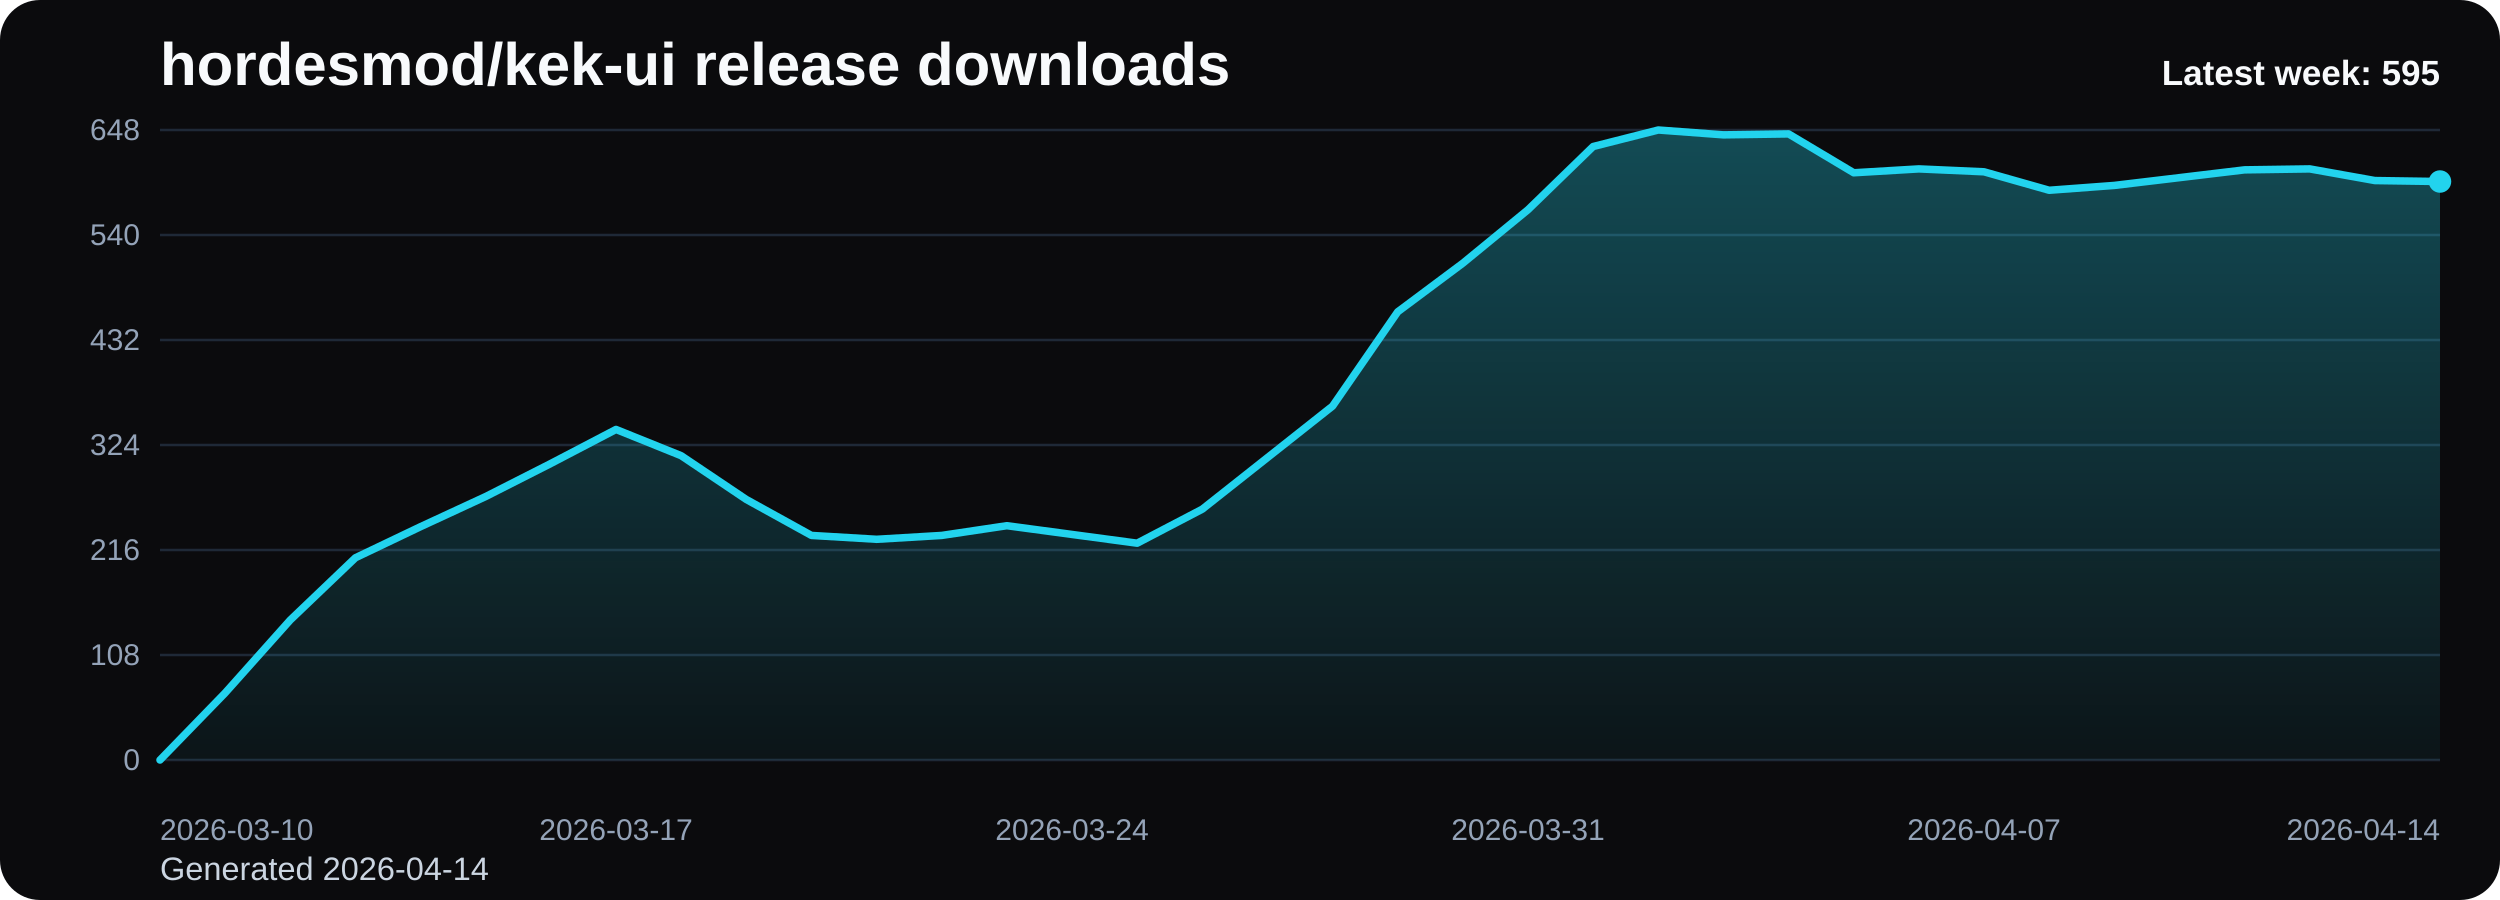
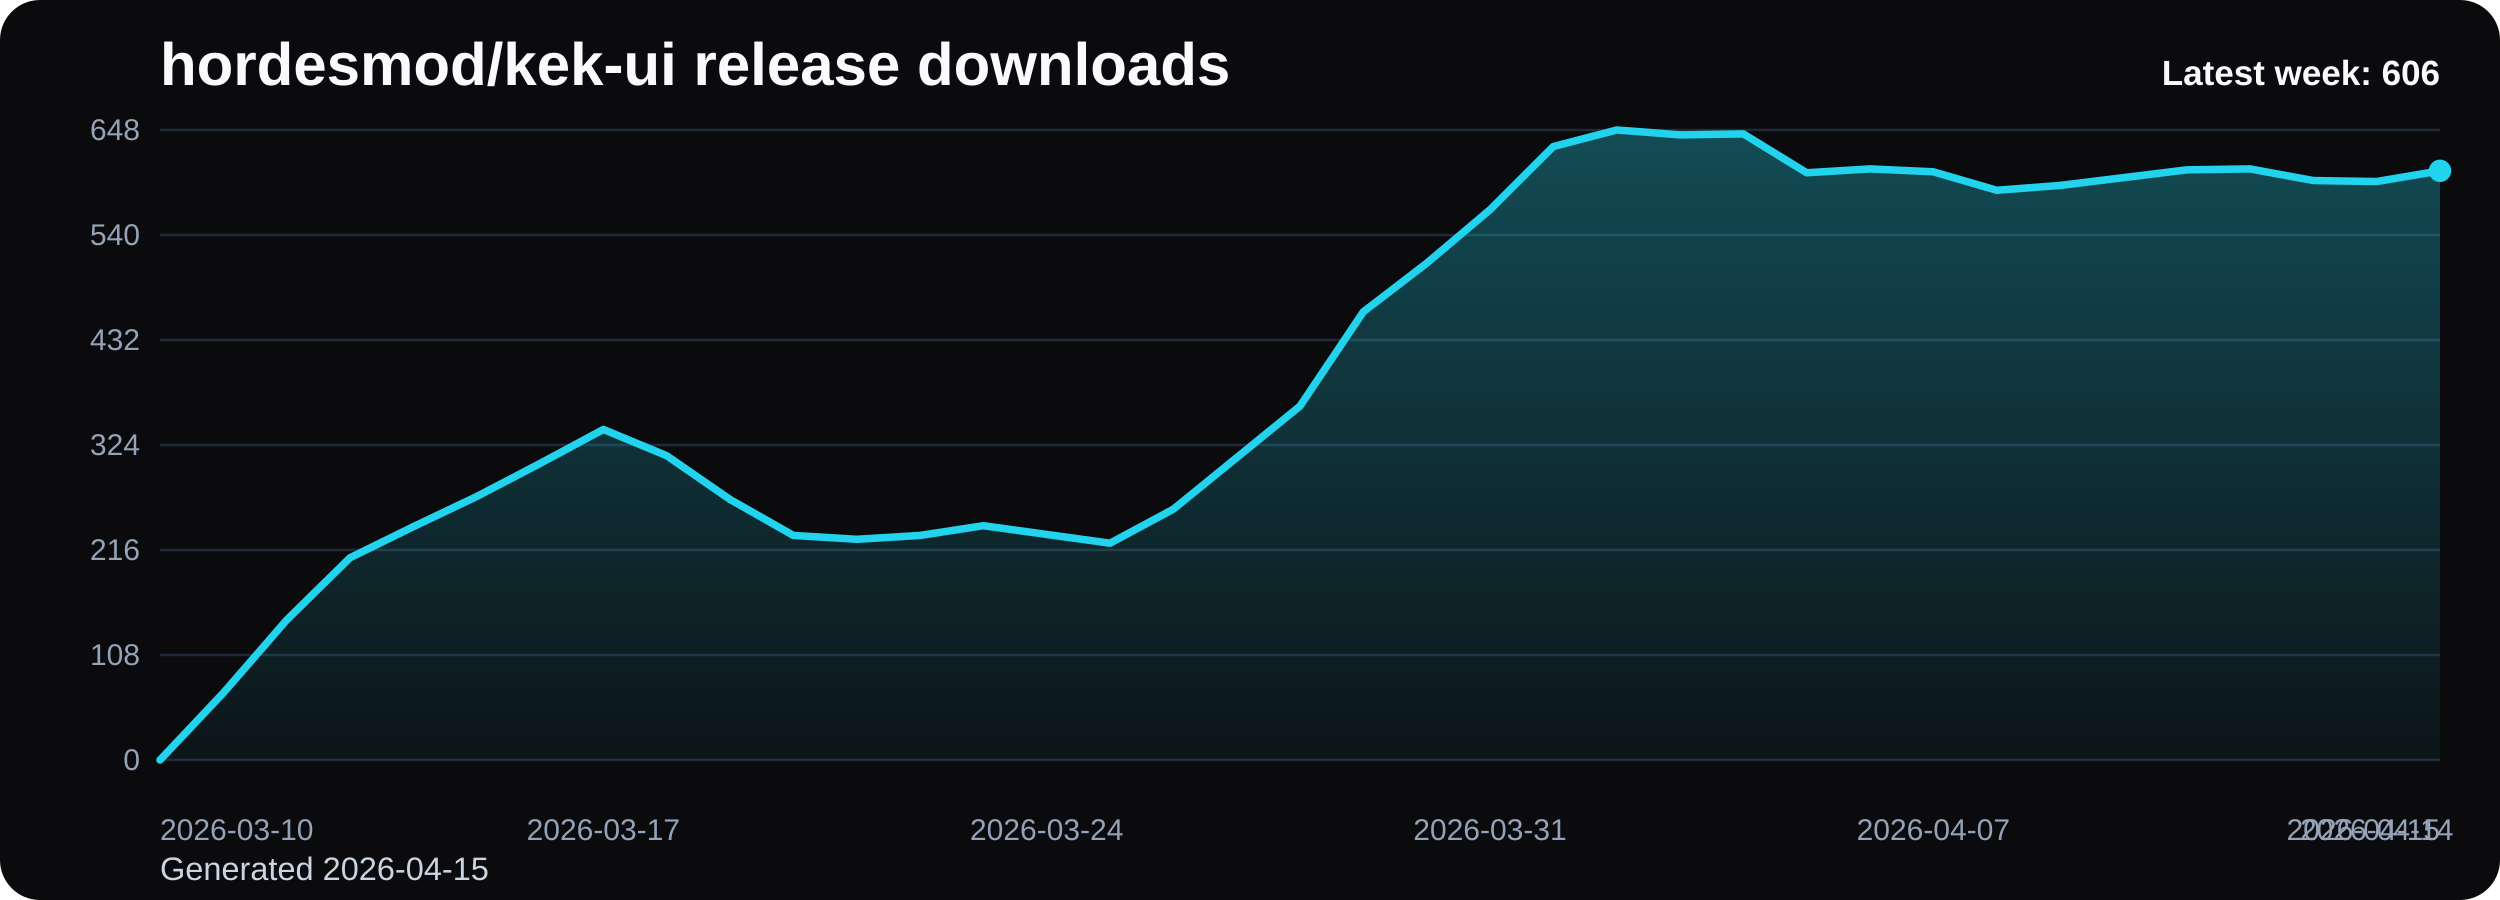
<svg xmlns="http://www.w3.org/2000/svg" viewBox="0 0 1000 360" role="img" aria-label="hordesmod/kek-ui release downloads chart">
  <defs>
    <linearGradient id="fill-weekly-black" x1="0" y1="0" x2="0" y2="1">
      <stop offset="0%" stop-color="#22d3ee" stop-opacity="0.32" />
      <stop offset="100%" stop-color="#22d3ee" stop-opacity="0.05" />
    </linearGradient>
    <style>
      .bg { fill: #0b0b0d; }
      .title { font: 700 24px Arial, sans-serif; fill: #f8fafc; }
      .sub { font: 400 13px Arial, sans-serif; fill: #cbd5e1; }
      .grid { stroke: #1f2937; stroke-width: 1; }
      .axis { font: 400 12px Arial, sans-serif; fill: #94a3b8; }
      .line { fill: none; stroke: #22d3ee; stroke-width: 3; stroke-linecap: round; stroke-linejoin: round; }
      .dot { fill: #22d3ee; }
      .value { font: 600 11px Arial, sans-serif; fill: #cbd5e1; }
      .latest { font: 700 14px Arial, sans-serif; fill: #f8fafc; }
    </style>
  </defs>
  <rect class="bg" x="0" y="0" width="1000" height="360" rx="16" />
  <text class="title" x="64" y="34">hordesmod/kek-ui release downloads</text>
-   <text class="sub" x="64" y="352">Generated 2026-04-14</text>
+   <text class="sub" x="64" y="352">Generated 2026-04-15</text>
  <line x1="64" y1="52.00" x2="976" y2="52.00" class="grid" />
  <text x="56" y="56.00" text-anchor="end" class="axis">648</text>
  <line x1="64" y1="94.00" x2="976" y2="94.00" class="grid" />
  <text x="56" y="98.00" text-anchor="end" class="axis">540</text>
  <line x1="64" y1="136.00" x2="976" y2="136.00" class="grid" />
  <text x="56" y="140.00" text-anchor="end" class="axis">432</text>
  <line x1="64" y1="178.00" x2="976" y2="178.00" class="grid" />
  <text x="56" y="182.00" text-anchor="end" class="axis">324</text>
  <line x1="64" y1="220.00" x2="976" y2="220.00" class="grid" />
  <text x="56" y="224.00" text-anchor="end" class="axis">216</text>
  <line x1="64" y1="262.00" x2="976" y2="262.00" class="grid" />
  <text x="56" y="266.00" text-anchor="end" class="axis">108</text>
  <line x1="64" y1="304.00" x2="976" y2="304.00" class="grid" />
  <text x="56" y="308.00" text-anchor="end" class="axis">0</text>
-   <path d="M 64.00 304 L 64.00 304.00 L 90.06 277.17 L 116.11 248.00 L 142.17 223.11 L 168.23 210.67 L 194.29 198.61 L 220.34 185.39 L 246.40 171.78 L 272.46 182.28 L 298.51 199.78 L 324.57 214.17 L 350.63 215.72 L 376.69 214.17 L 402.74 210.28 L 428.80 213.78 L 454.86 217.28 L 480.91 203.67 L 506.97 183.06 L 533.03 162.44 L 559.09 124.72 L 585.14 105.28 L 611.20 83.89 L 637.26 58.61 L 663.31 52.00 L 689.37 53.94 L 715.43 53.56 L 741.49 69.11 L 767.54 67.56 L 793.60 68.72 L 819.66 76.11 L 845.71 74.17 L 871.77 71.06 L 897.83 67.94 L 923.89 67.56 L 949.94 72.22 L 976.00 72.61 L 976.00 304 Z" fill="url(#fill-weekly-black)" />
-   <polyline class="line" points="64.00,304.00 90.06,277.17 116.11,248.00 142.17,223.11 168.23,210.67 194.29,198.61 220.34,185.39 246.40,171.78 272.46,182.28 298.51,199.78 324.57,214.17 350.63,215.72 376.69,214.17 402.74,210.28 428.80,213.78 454.86,217.28 480.91,203.67 506.97,183.06 533.03,162.44 559.09,124.72 585.14,105.28 611.20,83.89 637.26,58.61 663.31,52.00 689.37,53.94 715.43,53.56 741.49,69.11 767.54,67.56 793.60,68.72 819.66,76.11 845.71,74.17 871.77,71.06 897.83,67.94 923.89,67.56 949.94,72.22 976.00,72.61" />
-   <circle class="dot" cx="976.00" cy="72.61" r="4.5" />
+   <path d="M 64.00 304 L 64.00 304.00 L 89.33 277.17 L 114.67 248.00 L 140.00 223.11 L 165.33 210.67 L 190.67 198.61 L 216.00 185.39 L 241.33 171.78 L 266.67 182.28 L 292.00 199.78 L 317.33 214.17 L 342.67 215.72 L 368.00 214.17 L 393.33 210.28 L 418.67 213.78 L 444.00 217.28 L 469.33 203.67 L 494.67 183.06 L 520.00 162.44 L 545.33 124.72 L 570.67 105.28 L 596.00 83.89 L 621.33 58.61 L 646.67 52.00 L 672.00 53.94 L 697.33 53.56 L 722.67 69.11 L 748.00 67.56 L 773.33 68.72 L 798.67 76.11 L 824.00 74.17 L 849.33 71.06 L 874.67 67.94 L 900.00 67.56 L 925.33 72.22 L 950.67 72.61 L 976.00 68.33 L 976.00 304 Z" fill="url(#fill-weekly-black)" />
+   <polyline class="line" points="64.00,304.00 89.33,277.17 114.67,248.00 140.00,223.11 165.33,210.67 190.67,198.61 216.00,185.39 241.33,171.78 266.67,182.28 292.00,199.78 317.33,214.17 342.67,215.72 368.00,214.17 393.33,210.28 418.67,213.78 444.00,217.28 469.33,203.67 494.67,183.06 520.00,162.44 545.33,124.72 570.67,105.28 596.00,83.89 621.33,58.61 646.67,52.00 672.00,53.94 697.33,53.56 722.67,69.11 748.00,67.56 773.33,68.72 798.67,76.11 824.00,74.17 849.33,71.06 874.67,67.94 900.00,67.56 925.33,72.22 950.67,72.61 976.00,68.33" />
+   <circle class="dot" cx="976.00" cy="68.33" r="4.5" />
  <text class="axis" x="64.00" y="336" text-anchor="start">2026-03-10</text>
-   <text class="axis" x="246.40" y="336" text-anchor="middle">2026-03-17</text>
-   <text class="axis" x="428.80" y="336" text-anchor="middle">2026-03-24</text>
-   <text class="axis" x="611.20" y="336" text-anchor="middle">2026-03-31</text>
-   <text class="axis" x="793.60" y="336" text-anchor="middle">2026-04-07</text>
-   <text class="axis" x="976.00" y="336" text-anchor="end">2026-04-14</text>
-   <text class="latest" x="976" y="34" text-anchor="end">Latest week: 595</text>
+   <text class="axis" x="241.33" y="336" text-anchor="middle">2026-03-17</text>
+   <text class="axis" x="418.67" y="336" text-anchor="middle">2026-03-24</text>
+   <text class="axis" x="596.00" y="336" text-anchor="middle">2026-03-31</text>
+   <text class="axis" x="773.33" y="336" text-anchor="middle">2026-04-07</text>
+   <text class="axis" x="950.67" y="336" text-anchor="middle">2026-04-14</text>
+   <text class="axis" x="976.00" y="336" text-anchor="end">2026-04-15</text>
+   <text class="latest" x="976" y="34" text-anchor="end">Latest week: 606</text>
</svg>
